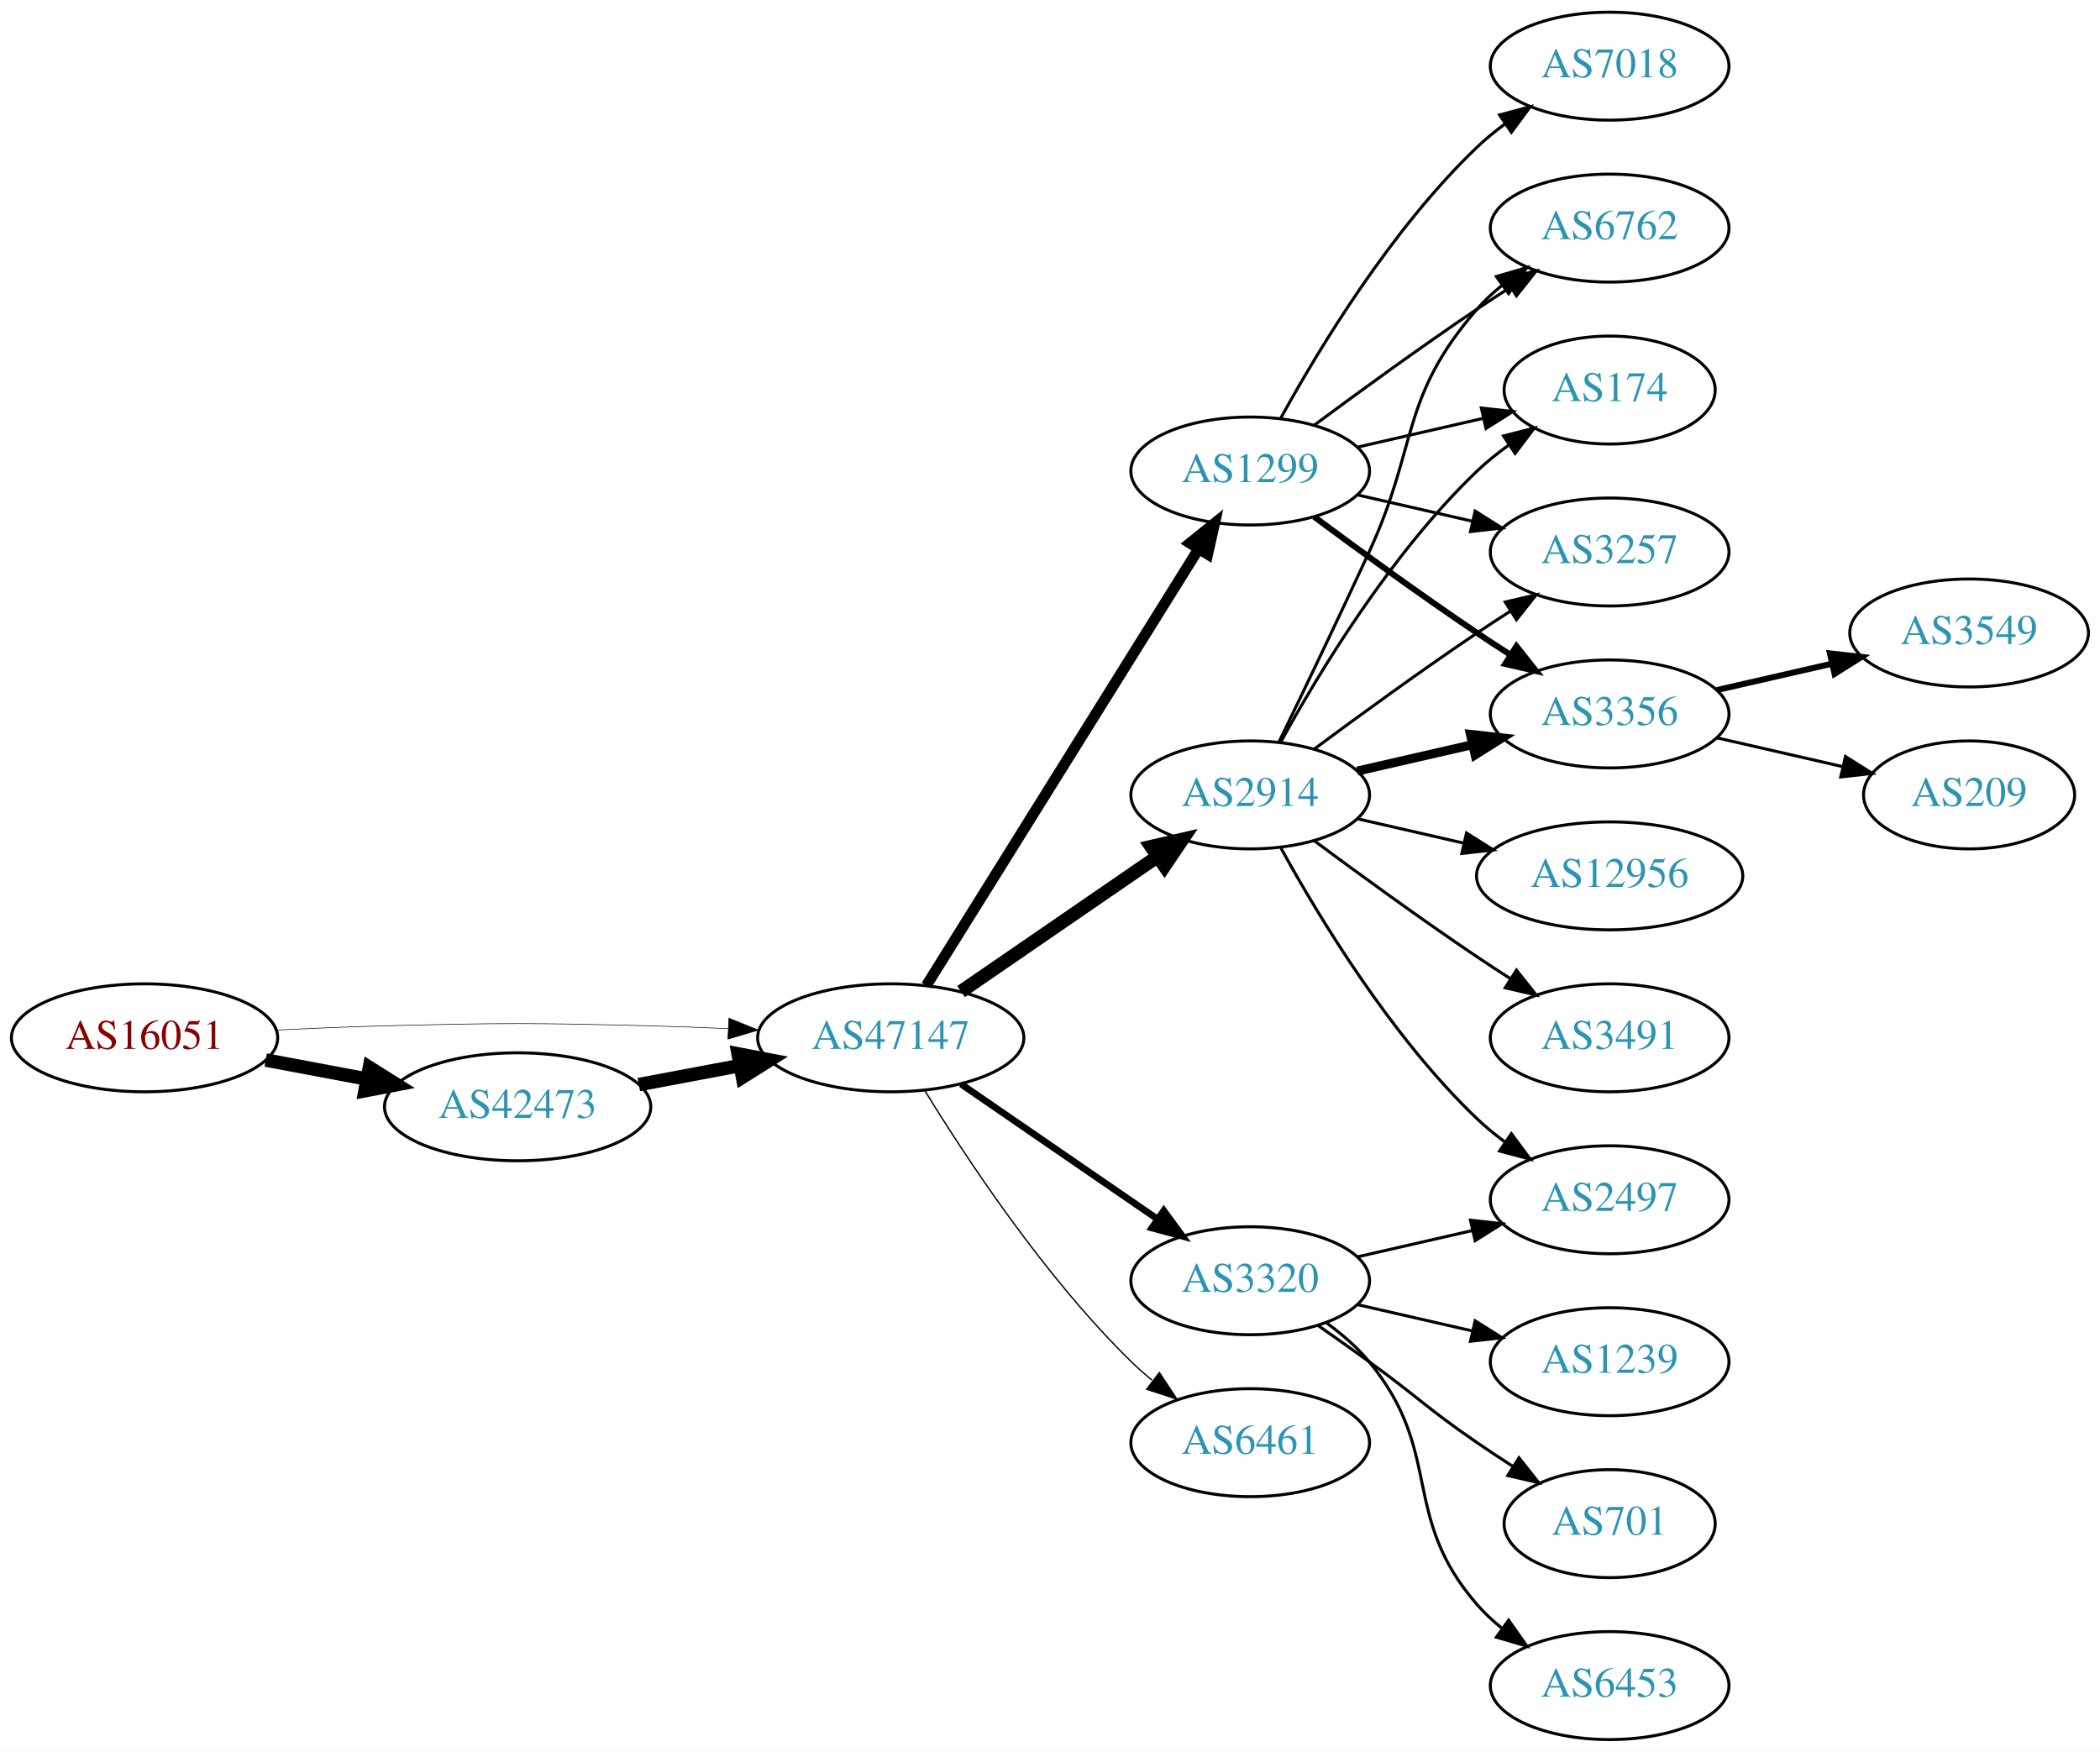
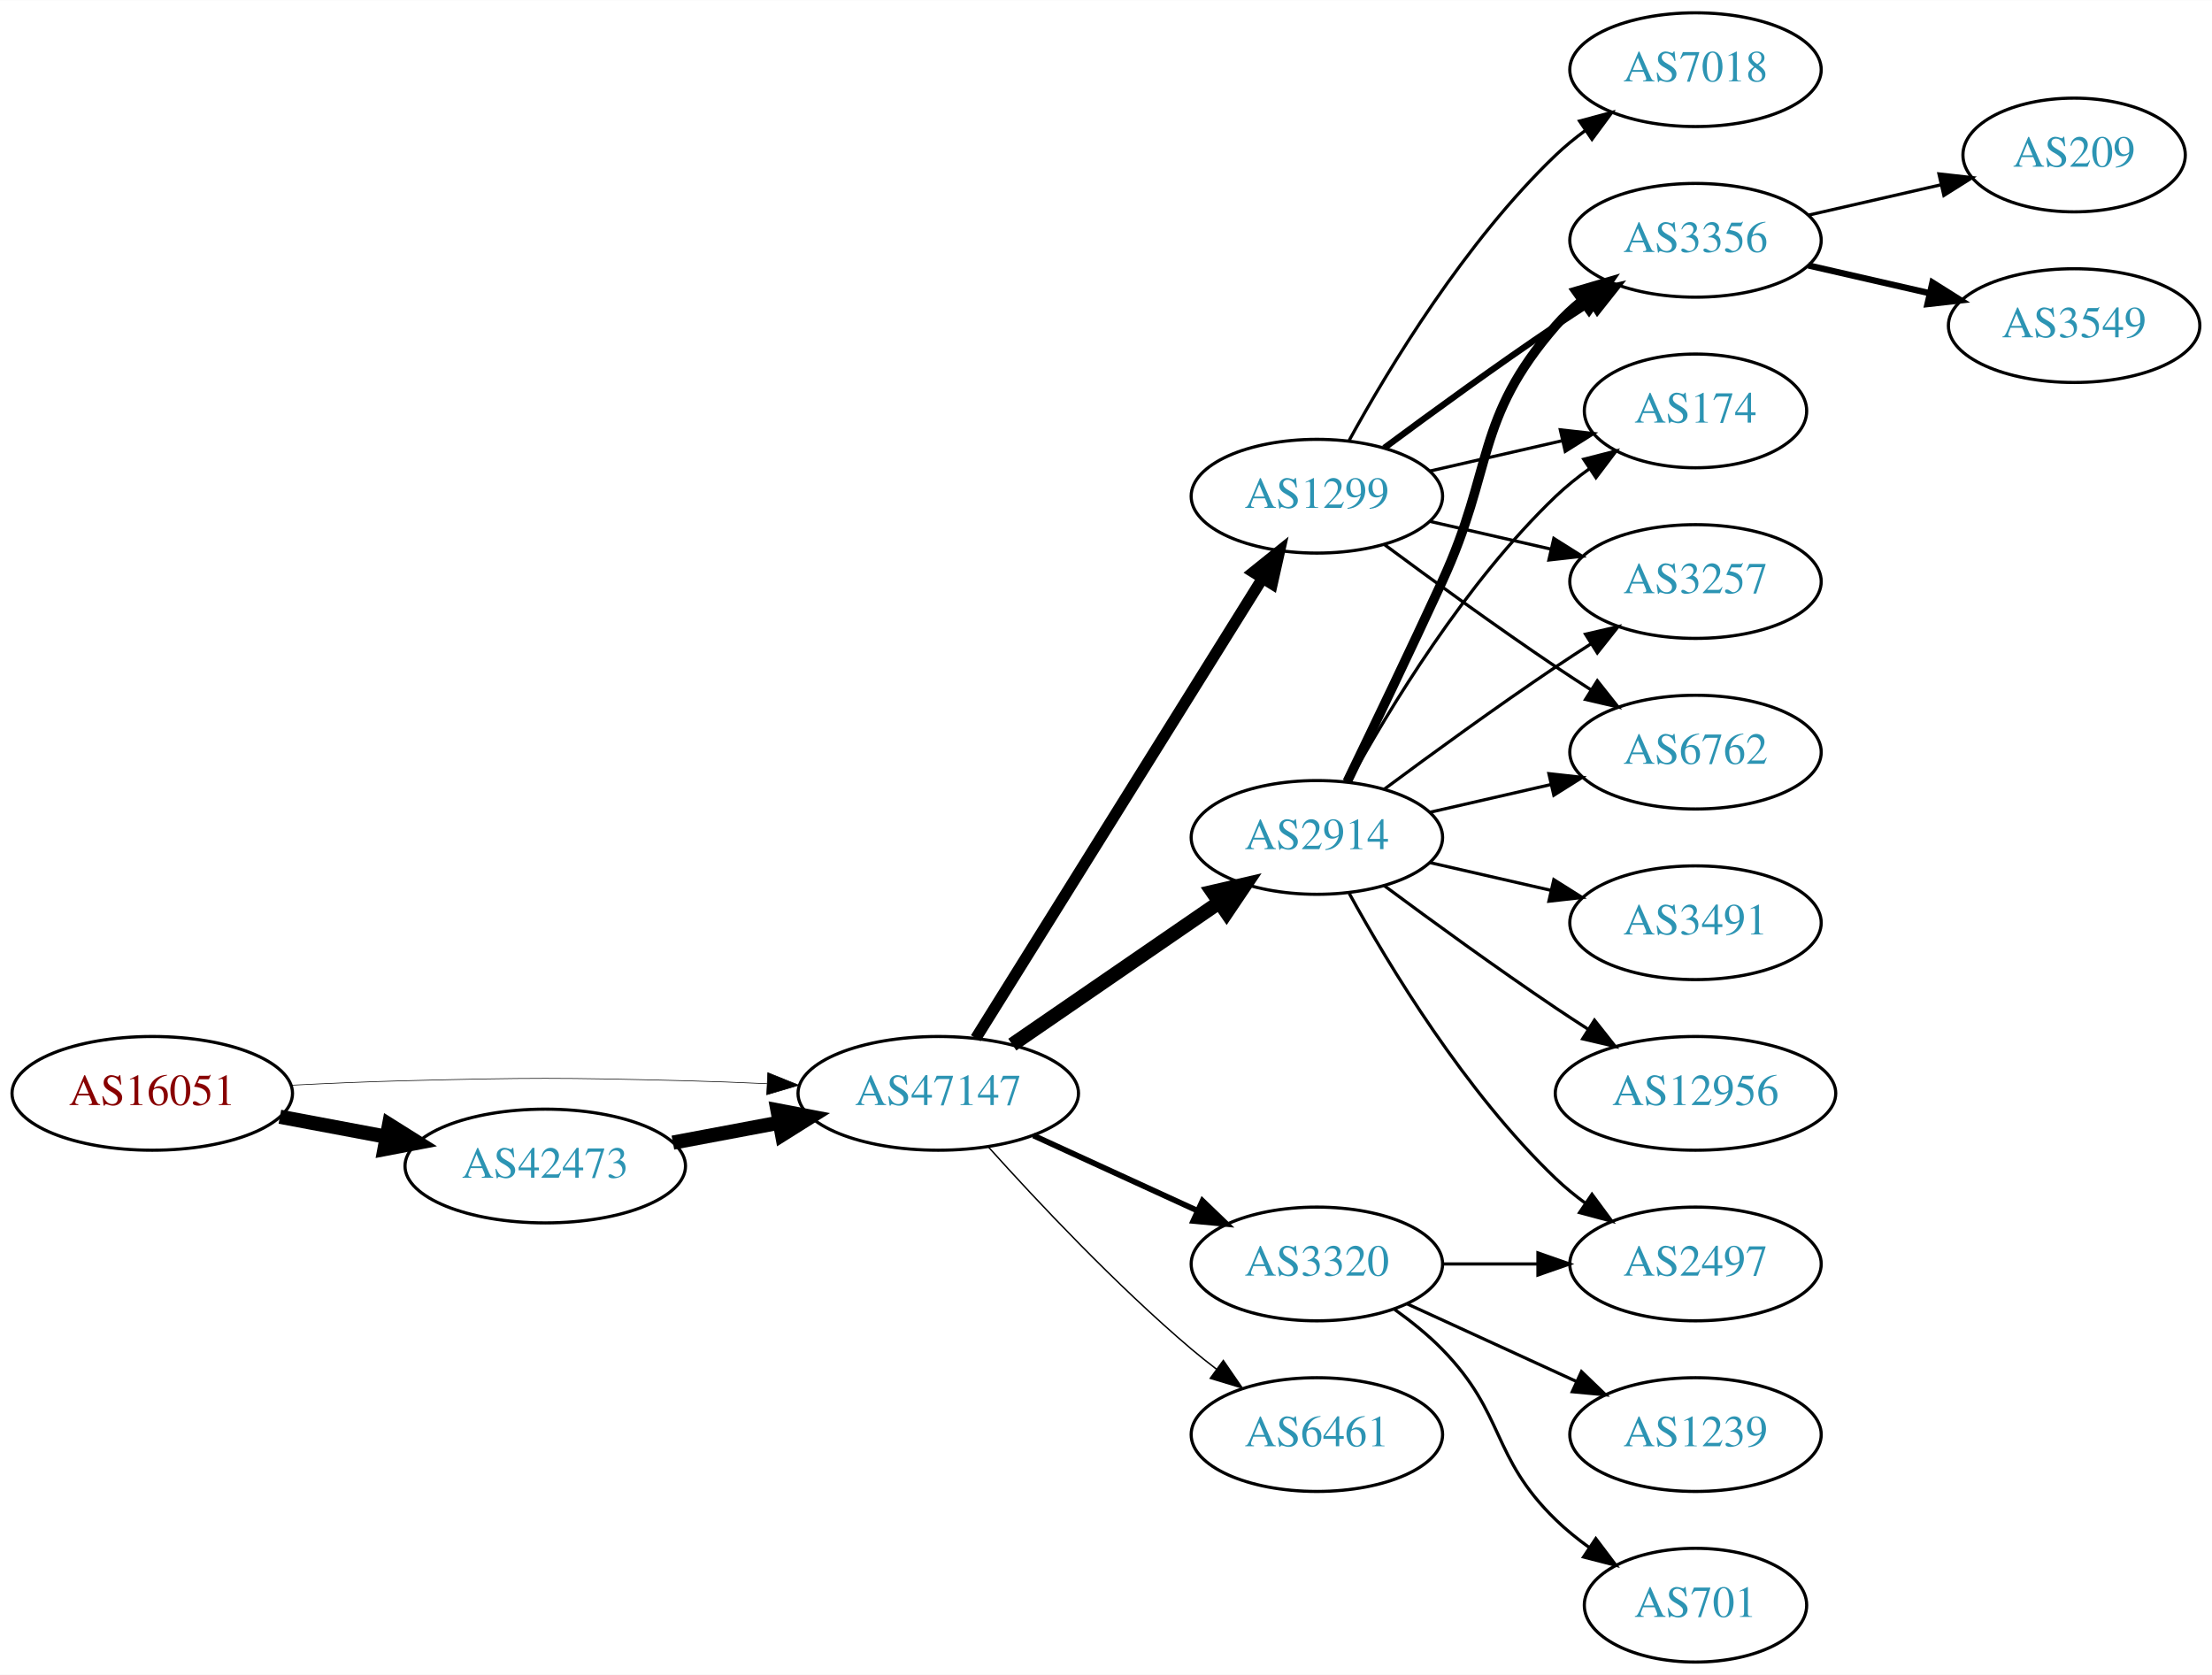
- <svg xmlns="http://www.w3.org/2000/svg" xmlns:xlink="http://www.w3.org/1999/xlink" width="700pt" height="584pt" viewBox="0.00 0.00 700.15 584.00">
-   <g id="graph0" class="graph" transform="scale(1 1) rotate(0) translate(4 580)">
-     <polygon fill="white" stroke="none" points="-4,4 -4,-580 696.155,-580 696.155,4 -4,4" />
+ <svg xmlns="http://www.w3.org/2000/svg" xmlns:xlink="http://www.w3.org/1999/xlink" width="700pt" height="530pt" viewBox="0.00 0.00 700.15 530.00">
+   <g id="graph0" class="graph" transform="scale(1 1) rotate(0) translate(4 526)">
+     <polygon fill="white" stroke="none" points="-4,4 -4,-526 696.155,-526 696.155,4 -4,4" />
    <g id="node1" class="node">
      <g id="a_node1">
        <a xlink:href="/asn/16051" xlink:title="AS16051 ~ Net Professionals GmbH [AT]">
-           <ellipse fill="#ffffff" stroke="black" cx="44.196" cy="-234" rx="44.393" ry="18" />
-           <text text-anchor="middle" x="44.196" y="-230.3" font-family="Times,serif" font-size="14.00" fill="#880000">AS16051</text>
+           <ellipse fill="#ffffff" stroke="black" cx="44.196" cy="-180" rx="44.393" ry="18" />
+           <text text-anchor="middle" x="44.196" y="-176.3" font-family="Times,serif" font-size="14.00" fill="#880000">AS16051</text>
        </a>
      </g>
    </g>
    <g id="node2" class="node">
      <g id="a_node2">
        <a xlink:href="/asn/42473" xlink:title="AS42473 ~ ANEXIA Internetdienstleistungs GmbH [AT]">
-           <ellipse fill="#ffffff" stroke="black" cx="168.588" cy="-211" rx="44.393" ry="18" />
-           <text text-anchor="middle" x="168.588" y="-207.3" font-family="Times,serif" font-size="14.00" fill="#2c94b3">AS42473</text>
+           <ellipse fill="#ffffff" stroke="black" cx="168.588" cy="-157" rx="44.393" ry="18" />
+           <text text-anchor="middle" x="168.588" y="-153.3" font-family="Times,serif" font-size="14.00" fill="#2c94b3">AS42473</text>
        </a>
      </g>
    </g>
    <g id="edge1" class="edge">
-       <path fill="none" stroke="black" stroke-width="4.5" d="M84.595,-226.596C95.296,-224.585 107.019,-222.382 118.196,-220.282" />
-       <polygon fill="black" stroke="black" stroke-width="4.5" points="119.162,-224.107 128.263,-218.39 117.707,-216.367 119.162,-224.107" />
+       <path fill="none" stroke="black" stroke-width="4.5" d="M84.595,-172.596C95.296,-170.585 107.019,-168.382 118.196,-166.282" />
+       <polygon fill="black" stroke="black" stroke-width="4.5" points="119.162,-170.107 128.263,-164.39 117.707,-162.367 119.162,-170.107" />
    </g>
    <g id="node3" class="node">
      <g id="a_node3">
        <a xlink:href="/asn/47147" xlink:title="AS47147 ~ ANEXIA Internetdienstleistungs GmbH [AT]">
-           <ellipse fill="#ffffff" stroke="black" cx="292.98" cy="-234" rx="44.393" ry="18" />
-           <text text-anchor="middle" x="292.98" y="-230.3" font-family="Times,serif" font-size="14.00" fill="#2c94b3">AS47147</text>
+           <ellipse fill="#ffffff" stroke="black" cx="292.98" cy="-180" rx="44.393" ry="18" />
+           <text text-anchor="middle" x="292.98" y="-176.3" font-family="Times,serif" font-size="14.00" fill="#2c94b3">AS47147</text>
        </a>
      </g>
    </g>
    <g id="edge2" class="edge">
-       <path fill="none" stroke="black" stroke-width="0.196" d="M88.339,-236.575C100.033,-237.165 112.694,-237.705 124.392,-238 163.665,-238.991 173.511,-238.991 212.784,-238 221.192,-237.788 230.098,-237.449 238.784,-237.056" />
-       <polygon fill="black" stroke="black" stroke-width="0.196" points="239.017,-240.549 248.838,-236.575 238.682,-233.557 239.017,-240.549" />
+       <path fill="none" stroke="black" stroke-width="0.205" d="M88.339,-182.575C100.033,-183.165 112.694,-183.705 124.392,-184 163.665,-184.991 173.511,-184.991 212.784,-184 221.192,-183.788 230.098,-183.449 238.784,-183.056" />
+       <polygon fill="black" stroke="black" stroke-width="0.205" points="239.017,-186.549 248.838,-182.575 238.682,-179.557 239.017,-186.549" />
    </g>
    <g id="edge3" class="edge">
-       <path fill="none" stroke="black" stroke-width="4.5" d="M208.988,-218.404C219.688,-220.415 231.411,-222.618 242.589,-224.718" />
-       <polygon fill="black" stroke="black" stroke-width="4.5" points="242.1,-228.633 252.655,-226.61 243.554,-220.893 242.1,-228.633" />
+       <path fill="none" stroke="black" stroke-width="4.5" d="M208.988,-164.404C219.688,-166.415 231.411,-168.618 242.589,-170.718" />
+       <polygon fill="black" stroke="black" stroke-width="4.5" points="242.1,-174.633 252.655,-172.61 243.554,-166.893 242.1,-174.633" />
    </g>
    <g id="node4" class="node">
      <g id="a_node4">
        <a xlink:href="/asn/2914" xlink:title="AS2914 ~ NTT America, Inc. [US]">
-           <ellipse fill="#ffffff" stroke="black" cx="412.823" cy="-315" rx="39.794" ry="18" />
-           <text text-anchor="middle" x="412.823" y="-311.3" font-family="Times,serif" font-size="14.00" fill="#2c94b3">AS2914</text>
+           <ellipse fill="#ffffff" stroke="black" cx="412.823" cy="-261" rx="39.794" ry="18" />
+           <text text-anchor="middle" x="412.823" y="-257.3" font-family="Times,serif" font-size="14.00" fill="#2c94b3">AS2914</text>
        </a>
      </g>
    </g>
    <g id="edge4" class="edge">
-       <path fill="none" stroke="black" stroke-width="4.5" d="M316.423,-249.426C335.004,-262.198 361.565,-280.455 381.945,-294.463" />
-       <polygon fill="black" stroke="black" stroke-width="4.5" points="379.788,-297.758 390.259,-300.178 384.249,-291.269 379.788,-297.758" />
+       <path fill="none" stroke="black" stroke-width="4.5" d="M316.423,-195.426C335.004,-208.198 361.565,-226.455 381.945,-240.463" />
+       <polygon fill="black" stroke="black" stroke-width="4.5" points="379.788,-243.758 390.259,-246.178 384.249,-237.269 379.788,-243.758" />
    </g>
    <g id="node5" class="node">
      <g id="a_node5">
-         <a xlink:href="/asn/1299" xlink:title="AS1299 ~ Telia Carrier [EU]">
-           <ellipse fill="#ffffff" stroke="black" cx="412.823" cy="-423" rx="39.794" ry="18" />
-           <text text-anchor="middle" x="412.823" y="-419.3" font-family="Times,serif" font-size="14.00" fill="#2c94b3">AS1299</text>
+         <a xlink:href="/asn/3320" xlink:title="AS3320 ~ DTAG [DE]">
+           <ellipse fill="#ffffff" stroke="black" cx="412.823" cy="-126" rx="39.794" ry="18" />
+           <text text-anchor="middle" x="412.823" y="-122.3" font-family="Times,serif" font-size="14.00" fill="#2c94b3">AS3320</text>
        </a>
      </g>
    </g>
    <g id="edge5" class="edge">
-       <path fill="none" stroke="black" stroke-width="3.6" d="M304.856,-251.442C325.639,-284.775 371.099,-357.686 395.528,-396.866" />
-       <polygon fill="black" stroke="black" stroke-width="3.6" points="392.713,-398.966 400.974,-405.6 398.653,-395.263 392.713,-398.966" />
+       <path fill="none" stroke="black" stroke-width="1.8" d="M323.11,-166.652C338.721,-159.498 358.119,-150.609 374.791,-142.97" />
+       <polygon fill="black" stroke="black" stroke-width="1.8" points="376.61,-145.986 384.243,-138.638 373.694,-139.622 376.61,-145.986" />
    </g>
    <g id="node6" class="node">
      <g id="a_node6">
-         <a xlink:href="/asn/3320" xlink:title="AS3320 ~ DTAG [DE]">
-           <ellipse fill="#ffffff" stroke="black" cx="412.823" cy="-153" rx="39.794" ry="18" />
-           <text text-anchor="middle" x="412.823" y="-149.3" font-family="Times,serif" font-size="14.00" fill="#2c94b3">AS3320</text>
+         <a xlink:href="/asn/1299" xlink:title="AS1299 ~ Telia Carrier [EU]">
+           <ellipse fill="#ffffff" stroke="black" cx="412.823" cy="-369" rx="39.794" ry="18" />
+           <text text-anchor="middle" x="412.823" y="-365.3" font-family="Times,serif" font-size="14.00" fill="#2c94b3">AS1299</text>
        </a>
      </g>
    </g>
    <g id="edge6" class="edge">
-       <path fill="none" stroke="black" stroke-width="2.25" d="M316.423,-218.574C335.004,-205.802 361.565,-187.545 381.945,-173.537" />
-       <polygon fill="black" stroke="black" stroke-width="2.25" points="384.001,-176.371 390.259,-167.822 380.036,-170.602 384.001,-176.371" />
+       <path fill="none" stroke="black" stroke-width="3.6" d="M304.856,-197.442C325.639,-230.775 371.099,-303.686 395.528,-342.866" />
+       <polygon fill="black" stroke="black" stroke-width="3.6" points="392.713,-344.966 400.974,-351.6 398.653,-341.263 392.713,-344.966" />
    </g>
    <g id="node7" class="node">
      <g id="a_node7">
        <a xlink:href="/asn/6461" xlink:title="AS6461 ~ Zayo Bandwidth [US]">
-           <ellipse fill="#ffffff" stroke="black" cx="412.823" cy="-99" rx="39.794" ry="18" />
-           <text text-anchor="middle" x="412.823" y="-95.3" font-family="Times,serif" font-size="14.00" fill="#2c94b3">AS6461</text>
+           <ellipse fill="#ffffff" stroke="black" cx="412.823" cy="-72" rx="39.794" ry="18" />
+           <text text-anchor="middle" x="412.823" y="-68.3" font-family="Times,serif" font-size="14.00" fill="#2c94b3">AS6461</text>
        </a>
      </g>
    </g>
    <g id="edge7" class="edge">
-       <path fill="none" stroke="black" stroke-width="0.45" d="M304.246,-216.56C318.055,-194.009 344.243,-154.278 373.176,-126 375.317,-123.908 377.634,-121.863 380.034,-119.894" />
-       <polygon fill="black" stroke="black" stroke-width="0.45" points="382.544,-122.382 388.375,-113.536 378.301,-116.815 382.544,-122.382" />
+       <path fill="none" stroke="black" stroke-width="0.45" d="M308.913,-162.956C324.239,-145.903 349.175,-119.35 373.176,-99 375.674,-96.883 378.334,-94.768 381.045,-92.707" />
+       <polygon fill="black" stroke="black" stroke-width="0.45" points="383.212,-95.459 389.222,-86.734 379.082,-89.806 383.212,-95.459" />
    </g>
    <g id="node8" class="node">
      <g id="a_node8">
-         <a xlink:href="/asn/3356" xlink:title="AS3356 ~ Level 3 Parent, LLC [US]">
-           <ellipse fill="#ffffff" stroke="black" cx="532.666" cy="-342" rx="39.794" ry="18" />
-           <text text-anchor="middle" x="532.666" y="-338.3" font-family="Times,serif" font-size="14.00" fill="#2c94b3">AS3356</text>
-         </a>
-       </g>
-     </g>
-     <g id="edge8" class="edge">
-       <path fill="none" stroke="black" stroke-width="3" d="M448.542,-322.955C460.542,-325.704 474.163,-328.825 486.856,-331.733" />
-       <polygon fill="black" stroke="black" stroke-width="3" points="486.258,-335.187 496.787,-334.009 487.821,-328.364 486.258,-335.187" />
-     </g>
-     <g id="node9" class="node">
-       <g id="a_node9">
-         <a xlink:href="/asn/6762" xlink:title="AS6762 ~ TELECOM ITALIA SPARKLE S.p.A. [IT]">
-           <ellipse fill="#ffffff" stroke="black" cx="532.666" cy="-504" rx="39.794" ry="18" />
-           <text text-anchor="middle" x="532.666" y="-500.3" font-family="Times,serif" font-size="14.00" fill="#2c94b3">AS6762</text>
-         </a>
-       </g>
-     </g>
-     <g id="edge9" class="edge">
-       <path fill="none" stroke="black" d="M422.404,-332.633C430.328,-348.998 442.364,-374.065 452.469,-396 468.953,-431.781 462.635,-447.258 488.469,-477 490.934,-479.838 493.771,-482.477 496.789,-484.906" />
-       <polygon fill="black" stroke="black" points="494.899,-487.858 505.067,-490.836 498.975,-482.167 494.899,-487.858" />
-     </g>
-     <g id="node10" class="node">
-       <g id="a_node10">
-         <a xlink:href="/asn/2497" xlink:title="AS2497 ~ Internet Initiative Japan Inc. [JP]">
-           <ellipse fill="#ffffff" stroke="black" cx="532.666" cy="-180" rx="39.794" ry="18" />
-           <text text-anchor="middle" x="532.666" y="-176.3" font-family="Times,serif" font-size="14.00" fill="#2c94b3">AS2497</text>
-         </a>
-       </g>
-     </g>
-     <g id="edge10" class="edge">
-       <path fill="none" stroke="black" d="M423.064,-297.287C435.61,-274.439 459.787,-234.389 488.469,-207 491.338,-204.261 494.527,-201.653 497.836,-199.215" />
-       <polygon fill="black" stroke="black" points="499.899,-202.044 506.195,-193.523 495.959,-196.258 499.899,-202.044" />
-     </g>
-     <g id="node11" class="node">
-       <g id="a_node11">
-         <a xlink:href="/asn/174" xlink:title="AS174 ~ Cogent Communications [US]">
-           <ellipse fill="#ffffff" stroke="black" cx="532.666" cy="-450" rx="35.194" ry="18" />
-           <text text-anchor="middle" x="532.666" y="-446.3" font-family="Times,serif" font-size="14.00" fill="#2c94b3">AS174</text>
-         </a>
-       </g>
-     </g>
-     <g id="edge11" class="edge">
-       <path fill="none" stroke="black" d="M423.064,-332.713C435.61,-355.561 459.787,-395.611 488.469,-423 491.723,-426.107 495.39,-429.046 499.177,-431.76" />
-       <polygon fill="black" stroke="black" points="497.279,-434.701 507.545,-437.322 501.154,-428.872 497.279,-434.701" />
-     </g>
-     <g id="node12" class="node">
-       <g id="a_node12">
-         <a xlink:href="/asn/3257" xlink:title="AS3257 ~ GTT [DE]">
-           <ellipse fill="#ffffff" stroke="black" cx="532.666" cy="-396" rx="39.794" ry="18" />
-           <text text-anchor="middle" x="532.666" y="-392.3" font-family="Times,serif" font-size="14.00" fill="#2c94b3">AS3257</text>
-         </a>
-       </g>
-     </g>
-     <g id="edge12" class="edge">
-       <path fill="none" stroke="black" d="M434.153,-330.277C449.016,-341.304 469.76,-356.407 488.469,-369 492.018,-371.389 495.769,-373.839 499.517,-376.242" />
-       <polygon fill="black" stroke="black" points="497.843,-379.325 508.166,-381.712 501.585,-373.409 497.843,-379.325" />
-     </g>
-     <g id="node13" class="node">
-       <g id="a_node13">
        <a xlink:href="/asn/3491" xlink:title="AS3491 ~ PCCW Global, Inc. [US]">
          <ellipse fill="#ffffff" stroke="black" cx="532.666" cy="-234" rx="39.794" ry="18" />
          <text text-anchor="middle" x="532.666" y="-230.3" font-family="Times,serif" font-size="14.00" fill="#2c94b3">AS3491</text>
        </a>
      </g>
    </g>
+     <g id="edge8" class="edge">
+       <path fill="none" stroke="black" d="M448.542,-253.045C460.542,-250.296 474.163,-247.175 486.856,-244.267" />
+       <polygon fill="black" stroke="black" points="487.821,-247.636 496.787,-241.991 486.258,-240.813 487.821,-247.636" />
+     </g>
+     <g id="node9" class="node">
+       <g id="a_node9">
+         <a xlink:href="/asn/3356" xlink:title="AS3356 ~ Level 3 Parent, LLC [US]">
+           <ellipse fill="#ffffff" stroke="black" cx="532.666" cy="-450" rx="39.794" ry="18" />
+           <text text-anchor="middle" x="532.666" y="-446.3" font-family="Times,serif" font-size="14.00" fill="#2c94b3">AS3356</text>
+         </a>
+       </g>
+     </g>
+     <g id="edge9" class="edge">
+       <path fill="none" stroke="black" stroke-width="3" d="M422.404,-278.633C430.328,-294.998 442.364,-320.065 452.469,-342 468.953,-377.781 462.635,-393.258 488.469,-423 490.934,-425.838 493.771,-428.477 496.789,-430.906" />
+       <polygon fill="black" stroke="black" stroke-width="3" points="494.899,-433.858 505.067,-436.836 498.975,-428.167 494.899,-433.858" />
+     </g>
+     <g id="node10" class="node">
+       <g id="a_node10">
+         <a xlink:href="/asn/174" xlink:title="AS174 ~ Cogent Communications [US]">
+           <ellipse fill="#ffffff" stroke="black" cx="532.666" cy="-396" rx="35.194" ry="18" />
+           <text text-anchor="middle" x="532.666" y="-392.3" font-family="Times,serif" font-size="14.00" fill="#2c94b3">AS174</text>
+         </a>
+       </g>
+     </g>
+     <g id="edge10" class="edge">
+       <path fill="none" stroke="black" d="M423.064,-278.713C435.61,-301.561 459.787,-341.611 488.469,-369 491.723,-372.107 495.39,-375.046 499.177,-377.76" />
+       <polygon fill="black" stroke="black" points="497.279,-380.701 507.545,-383.322 501.154,-374.872 497.279,-380.701" />
+     </g>
+     <g id="node11" class="node">
+       <g id="a_node11">
+         <a xlink:href="/asn/3257" xlink:title="AS3257 ~ GTT [DE]">
+           <ellipse fill="#ffffff" stroke="black" cx="532.666" cy="-342" rx="39.794" ry="18" />
+           <text text-anchor="middle" x="532.666" y="-338.3" font-family="Times,serif" font-size="14.00" fill="#2c94b3">AS3257</text>
+         </a>
+       </g>
+     </g>
+     <g id="edge11" class="edge">
+       <path fill="none" stroke="black" d="M434.153,-276.277C449.016,-287.304 469.76,-302.407 488.469,-315 492.018,-317.389 495.769,-319.839 499.517,-322.242" />
+       <polygon fill="black" stroke="black" points="497.843,-325.325 508.166,-327.712 501.585,-319.409 497.843,-325.325" />
+     </g>
+     <g id="node12" class="node">
+       <g id="a_node12">
+         <a xlink:href="/asn/2497" xlink:title="AS2497 ~ Internet Initiative Japan Inc. [JP]">
+           <ellipse fill="#ffffff" stroke="black" cx="532.666" cy="-126" rx="39.794" ry="18" />
+           <text text-anchor="middle" x="532.666" y="-122.3" font-family="Times,serif" font-size="14.00" fill="#2c94b3">AS2497</text>
+         </a>
+       </g>
+     </g>
+     <g id="edge12" class="edge">
+       <path fill="none" stroke="black" d="M423.064,-243.287C435.61,-220.439 459.787,-180.389 488.469,-153 491.338,-150.261 494.527,-147.653 497.836,-145.215" />
+       <polygon fill="black" stroke="black" points="499.899,-148.044 506.195,-139.523 495.959,-142.258 499.899,-148.044" />
+     </g>
+     <g id="node13" class="node">
+       <g id="a_node13">
+         <a xlink:href="/asn/12956" xlink:title="AS12956 ~ TELXIUS [ES]">
+           <ellipse fill="#ffffff" stroke="black" cx="532.666" cy="-180" rx="44.393" ry="18" />
+           <text text-anchor="middle" x="532.666" y="-176.3" font-family="Times,serif" font-size="14.00" fill="#2c94b3">AS12956</text>
+         </a>
+       </g>
+     </g>
    <g id="edge13" class="edge">
-       <path fill="none" stroke="black" d="M434.153,-299.723C449.016,-288.696 469.76,-273.593 488.469,-261 492.018,-258.611 495.769,-256.161 499.517,-253.758" />
-       <polygon fill="black" stroke="black" points="501.585,-256.591 508.166,-248.288 497.843,-250.675 501.585,-256.591" />
+       <path fill="none" stroke="black" d="M434.153,-245.723C449.016,-234.696 469.76,-219.593 488.469,-207 491.759,-204.785 495.222,-202.518 498.696,-200.285" />
+       <polygon fill="black" stroke="black" points="500.693,-203.163 507.264,-194.852 496.944,-197.252 500.693,-203.163" />
    </g>
    <g id="node14" class="node">
      <g id="a_node14">
-         <a xlink:href="/asn/12956" xlink:title="AS12956 ~ TELXIUS [ES]">
-           <ellipse fill="#ffffff" stroke="black" cx="532.666" cy="-288" rx="44.393" ry="18" />
-           <text text-anchor="middle" x="532.666" y="-284.3" font-family="Times,serif" font-size="14.00" fill="#2c94b3">AS12956</text>
+         <a xlink:href="/asn/6762" xlink:title="AS6762 ~ TELECOM ITALIA SPARKLE S.p.A. [IT]">
+           <ellipse fill="#ffffff" stroke="black" cx="532.666" cy="-288" rx="39.794" ry="18" />
+           <text text-anchor="middle" x="532.666" y="-284.3" font-family="Times,serif" font-size="14.00" fill="#2c94b3">AS6762</text>
        </a>
      </g>
    </g>
    <g id="edge14" class="edge">
-       <path fill="none" stroke="black" d="M448.542,-307.045C459.681,-304.493 472.216,-301.621 484.109,-298.896" />
-       <polygon fill="black" stroke="black" points="484.938,-302.297 493.903,-296.652 483.374,-295.474 484.938,-302.297" />
-     </g>
-     <g id="edge18" class="edge">
-       <path fill="none" stroke="black" stroke-width="2" d="M434.153,-407.723C449.016,-396.696 469.76,-381.593 488.469,-369 492.018,-366.611 495.769,-364.161 499.517,-361.758" />
-       <polygon fill="black" stroke="black" stroke-width="2" points="501.585,-364.591 508.166,-356.288 497.843,-358.675 501.585,-364.591" />
-     </g>
-     <g id="edge19" class="edge">
-       <path fill="none" stroke="black" d="M434.153,-438.277C449.016,-449.304 469.76,-464.407 488.469,-477 492.018,-479.389 495.769,-481.839 499.517,-484.242" />
-       <polygon fill="black" stroke="black" points="497.843,-487.325 508.166,-489.712 501.585,-481.409 497.843,-487.325" />
-     </g>
-     <g id="edge15" class="edge">
-       <path fill="none" stroke="black" d="M448.542,-430.955C461.635,-433.955 476.657,-437.396 490.298,-440.522" />
-       <polygon fill="black" stroke="black" points="489.876,-444.016 500.405,-442.838 491.439,-437.193 489.876,-444.016" />
+       <path fill="none" stroke="black" d="M448.542,-268.955C460.542,-271.704 474.163,-274.825 486.856,-277.733" />
+       <polygon fill="black" stroke="black" points="486.258,-281.187 496.787,-280.009 487.821,-274.364 486.258,-281.187" />
    </g>
    <g id="edge17" class="edge">
-       <path fill="none" stroke="black" d="M448.542,-415.045C460.542,-412.296 474.163,-409.175 486.856,-406.267" />
-       <polygon fill="black" stroke="black" points="487.821,-409.636 496.787,-403.991 486.258,-402.813 487.821,-409.636" />
+       <path fill="none" stroke="black" d="M452.736,-126C462.289,-126 472.639,-126 482.601,-126" />
+       <polygon fill="black" stroke="black" points="482.794,-129.5 492.794,-126 482.794,-122.5 482.794,-129.5" />
    </g>
    <g id="node15" class="node">
      <g id="a_node15">
-         <a xlink:href="/asn/7018" xlink:title="AS7018 ~ AT&amp;T Services, Inc. [US]">
-           <ellipse fill="#ffffff" stroke="black" cx="532.666" cy="-558" rx="39.794" ry="18" />
-           <text text-anchor="middle" x="532.666" y="-554.3" font-family="Times,serif" font-size="14.00" fill="#2c94b3">AS7018</text>
-         </a>
-       </g>
-     </g>
-     <g id="edge16" class="edge">
-       <path fill="none" stroke="black" d="M423.064,-440.713C435.61,-463.561 459.787,-503.611 488.469,-531 491.338,-533.739 494.527,-536.347 497.836,-538.785" />
-       <polygon fill="black" stroke="black" points="495.959,-541.742 506.195,-544.477 499.899,-535.956 495.959,-541.742" />
-     </g>
-     <g id="edge23" class="edge">
-       <path fill="none" stroke="black" d="M448.542,-160.955C460.542,-163.704 474.163,-166.825 486.856,-169.733" />
-       <polygon fill="black" stroke="black" points="486.258,-173.187 496.787,-172.009 487.821,-166.364 486.258,-173.187" />
+         <a xlink:href="/asn/1239" xlink:title="AS1239 ~ Sprint [US]">
+           <ellipse fill="#ffffff" stroke="black" cx="532.666" cy="-72" rx="39.794" ry="18" />
+           <text text-anchor="middle" x="532.666" y="-68.3" font-family="Times,serif" font-size="14.00" fill="#2c94b3">AS1239</text>
+         </a>
+       </g>
+     </g>
+     <g id="edge15" class="edge">
+       <path fill="none" stroke="black" d="M441.452,-113.339C457.409,-106.027 477.679,-96.739 494.962,-88.819" />
+       <polygon fill="black" stroke="black" points="496.577,-91.929 504.21,-84.581 493.661,-85.565 496.577,-91.929" />
    </g>
    <g id="node16" class="node">
      <g id="a_node16">
-         <a xlink:href="/asn/1239" xlink:title="AS1239 ~ Sprint [US]">
-           <ellipse fill="#ffffff" stroke="black" cx="532.666" cy="-126" rx="39.794" ry="18" />
-           <text text-anchor="middle" x="532.666" y="-122.3" font-family="Times,serif" font-size="14.00" fill="#2c94b3">AS1239</text>
-         </a>
-       </g>
+         <a xlink:href="/asn/701" xlink:title="AS701 ~ UUNET [US]">
+           <ellipse fill="#ffffff" stroke="black" cx="532.666" cy="-18" rx="35.194" ry="18" />
+           <text text-anchor="middle" x="532.666" y="-14.3" font-family="Times,serif" font-size="14.00" fill="#2c94b3">AS701</text>
+         </a>
+       </g>
+     </g>
+     <g id="edge16" class="edge">
+       <path fill="none" stroke="black" d="M437.417,-111.611C442.673,-107.852 448.005,-103.563 452.469,-99 472.642,-78.383 467.776,-65.094 488.469,-45 491.697,-41.866 495.348,-38.911 499.126,-36.188" />
+       <polygon fill="black" stroke="black" points="501.105,-39.075 507.486,-30.617 497.224,-33.25 501.105,-39.075" />
+     </g>
+     <g id="edge19" class="edge">
+       <path fill="none" stroke="black" stroke-width="2" d="M434.153,-384.277C449.016,-395.304 469.76,-410.407 488.469,-423 492.018,-425.389 495.769,-427.839 499.517,-430.242" />
+       <polygon fill="black" stroke="black" stroke-width="2" points="497.843,-433.325 508.166,-435.712 501.585,-427.409 497.843,-433.325" />
+     </g>
+     <g id="edge21" class="edge">
+       <path fill="none" stroke="black" d="M448.542,-376.955C461.635,-379.955 476.657,-383.396 490.298,-386.522" />
+       <polygon fill="black" stroke="black" points="489.876,-390.016 500.405,-388.838 491.439,-383.193 489.876,-390.016" />
    </g>
    <g id="edge20" class="edge">
-       <path fill="none" stroke="black" d="M448.542,-145.045C460.542,-142.296 474.163,-139.175 486.856,-136.267" />
-       <polygon fill="black" stroke="black" points="487.821,-139.636 496.787,-133.991 486.258,-132.813 487.821,-139.636" />
+       <path fill="none" stroke="black" d="M448.542,-361.045C460.542,-358.296 474.163,-355.175 486.856,-352.267" />
+       <polygon fill="black" stroke="black" points="487.821,-355.636 496.787,-349.991 486.258,-348.813 487.821,-355.636" />
+     </g>
+     <g id="edge22" class="edge">
+       <path fill="none" stroke="black" d="M434.153,-353.723C449.016,-342.696 469.76,-327.593 488.469,-315 492.018,-312.611 495.769,-310.161 499.517,-307.758" />
+       <polygon fill="black" stroke="black" points="501.585,-310.591 508.166,-302.288 497.843,-304.675 501.585,-310.591" />
    </g>
    <g id="node17" class="node">
      <g id="a_node17">
-         <a xlink:href="/asn/701" xlink:title="AS701 ~ UUNET [US]">
-           <ellipse fill="#ffffff" stroke="black" cx="532.666" cy="-72" rx="35.194" ry="18" />
-           <text text-anchor="middle" x="532.666" y="-68.3" font-family="Times,serif" font-size="14.00" fill="#2c94b3">AS701</text>
-         </a>
-       </g>
-     </g>
-     <g id="edge21" class="edge">
-       <path fill="none" stroke="black" d="M435.58,-137.991C441.114,-134.121 447.033,-129.936 452.469,-126 468.669,-114.271 471.975,-110.311 488.469,-99 492.264,-96.398 496.301,-93.738 500.325,-91.151" />
-       <polygon fill="black" stroke="black" points="502.432,-93.96 509.013,-85.657 498.69,-88.044 502.432,-93.96" />
+         <a xlink:href="/asn/7018" xlink:title="AS7018 ~ AT&amp;T Services, Inc. [US]">
+           <ellipse fill="#ffffff" stroke="black" cx="532.666" cy="-504" rx="39.794" ry="18" />
+           <text text-anchor="middle" x="532.666" y="-500.3" font-family="Times,serif" font-size="14.00" fill="#2c94b3">AS7018</text>
+         </a>
+       </g>
+     </g>
+     <g id="edge18" class="edge">
+       <path fill="none" stroke="black" d="M423.064,-386.713C435.61,-409.561 459.787,-449.611 488.469,-477 491.338,-479.739 494.527,-482.347 497.836,-484.785" />
+       <polygon fill="black" stroke="black" points="495.959,-487.742 506.195,-490.477 499.899,-481.956 495.959,-487.742" />
    </g>
    <g id="node18" class="node">
      <g id="a_node18">
-         <a xlink:href="/asn/6453" xlink:title="AS6453 ~ TATA COMMUNICATIONS (AMERICA) INC [US]">
-           <ellipse fill="#ffffff" stroke="black" cx="532.666" cy="-18" rx="39.794" ry="18" />
-           <text text-anchor="middle" x="532.666" y="-14.3" font-family="Times,serif" font-size="14.00" fill="#2c94b3">AS6453</text>
-         </a>
-       </g>
-     </g>
-     <g id="edge22" class="edge">
-       <path fill="none" stroke="black" d="M438.404,-138.844C443.498,-135.128 448.512,-130.799 452.469,-126 477.534,-95.606 462.635,-74.742 488.469,-45 490.934,-42.162 493.771,-39.523 496.789,-37.094" />
-       <polygon fill="black" stroke="black" points="498.975,-39.833 505.067,-31.164 494.899,-34.142 498.975,-39.833" />
+         <a xlink:href="/asn/209" xlink:title="AS209 ~ CenturyLink Communications, LLC [US]">
+           <ellipse fill="#ffffff" stroke="black" cx="652.508" cy="-477" rx="35.194" ry="18" />
+           <text text-anchor="middle" x="652.508" y="-473.3" font-family="Times,serif" font-size="14.00" fill="#2c94b3">AS209</text>
+         </a>
+       </g>
+     </g>
+     <g id="edge23" class="edge">
+       <path fill="none" stroke="black" d="M568.385,-457.955C581.477,-460.955 596.499,-464.396 610.14,-467.522" />
+       <polygon fill="black" stroke="black" points="609.718,-471.016 620.247,-469.838 611.282,-464.193 609.718,-471.016" />
    </g>
    <g id="node19" class="node">
      <g id="a_node19">
        <a xlink:href="/asn/3549" xlink:title="AS3549 ~ Level 3 Parent, LLC [US]">
-           <ellipse fill="#ffffff" stroke="black" cx="652.508" cy="-369" rx="39.794" ry="18" />
-           <text text-anchor="middle" x="652.508" y="-365.3" font-family="Times,serif" font-size="14.00" fill="#2c94b3">AS3549</text>
+           <ellipse fill="#ffffff" stroke="black" cx="652.508" cy="-423" rx="39.794" ry="18" />
+           <text text-anchor="middle" x="652.508" y="-419.3" font-family="Times,serif" font-size="14.00" fill="#2c94b3">AS3549</text>
        </a>
      </g>
    </g>
    <g id="edge24" class="edge">
-       <path fill="none" stroke="black" stroke-width="2" d="M568.385,-349.955C580.385,-352.704 594.006,-355.825 606.698,-358.733" />
-       <polygon fill="black" stroke="black" stroke-width="2" points="606.101,-362.187 616.63,-361.009 607.664,-355.364 606.101,-362.187" />
-     </g>
-     <g id="node20" class="node">
-       <g id="a_node20">
-         <a xlink:href="/asn/209" xlink:title="AS209 ~ CenturyLink Communications, LLC [US]">
-           <ellipse fill="#ffffff" stroke="black" cx="652.508" cy="-315" rx="35.194" ry="18" />
-           <text text-anchor="middle" x="652.508" y="-311.3" font-family="Times,serif" font-size="14.00" fill="#2c94b3">AS209</text>
-         </a>
-       </g>
-     </g>
-     <g id="edge25" class="edge">
-       <path fill="none" stroke="black" d="M568.385,-334.045C581.477,-331.045 596.499,-327.604 610.14,-324.478" />
-       <polygon fill="black" stroke="black" points="611.282,-327.807 620.247,-322.162 609.718,-320.984 611.282,-327.807" />
+       <path fill="none" stroke="black" stroke-width="2" d="M568.385,-442.045C580.385,-439.296 594.006,-436.175 606.698,-433.267" />
+       <polygon fill="black" stroke="black" stroke-width="2" points="607.664,-436.636 616.63,-430.991 606.101,-429.813 607.664,-436.636" />
    </g>
  </g>
</svg>
